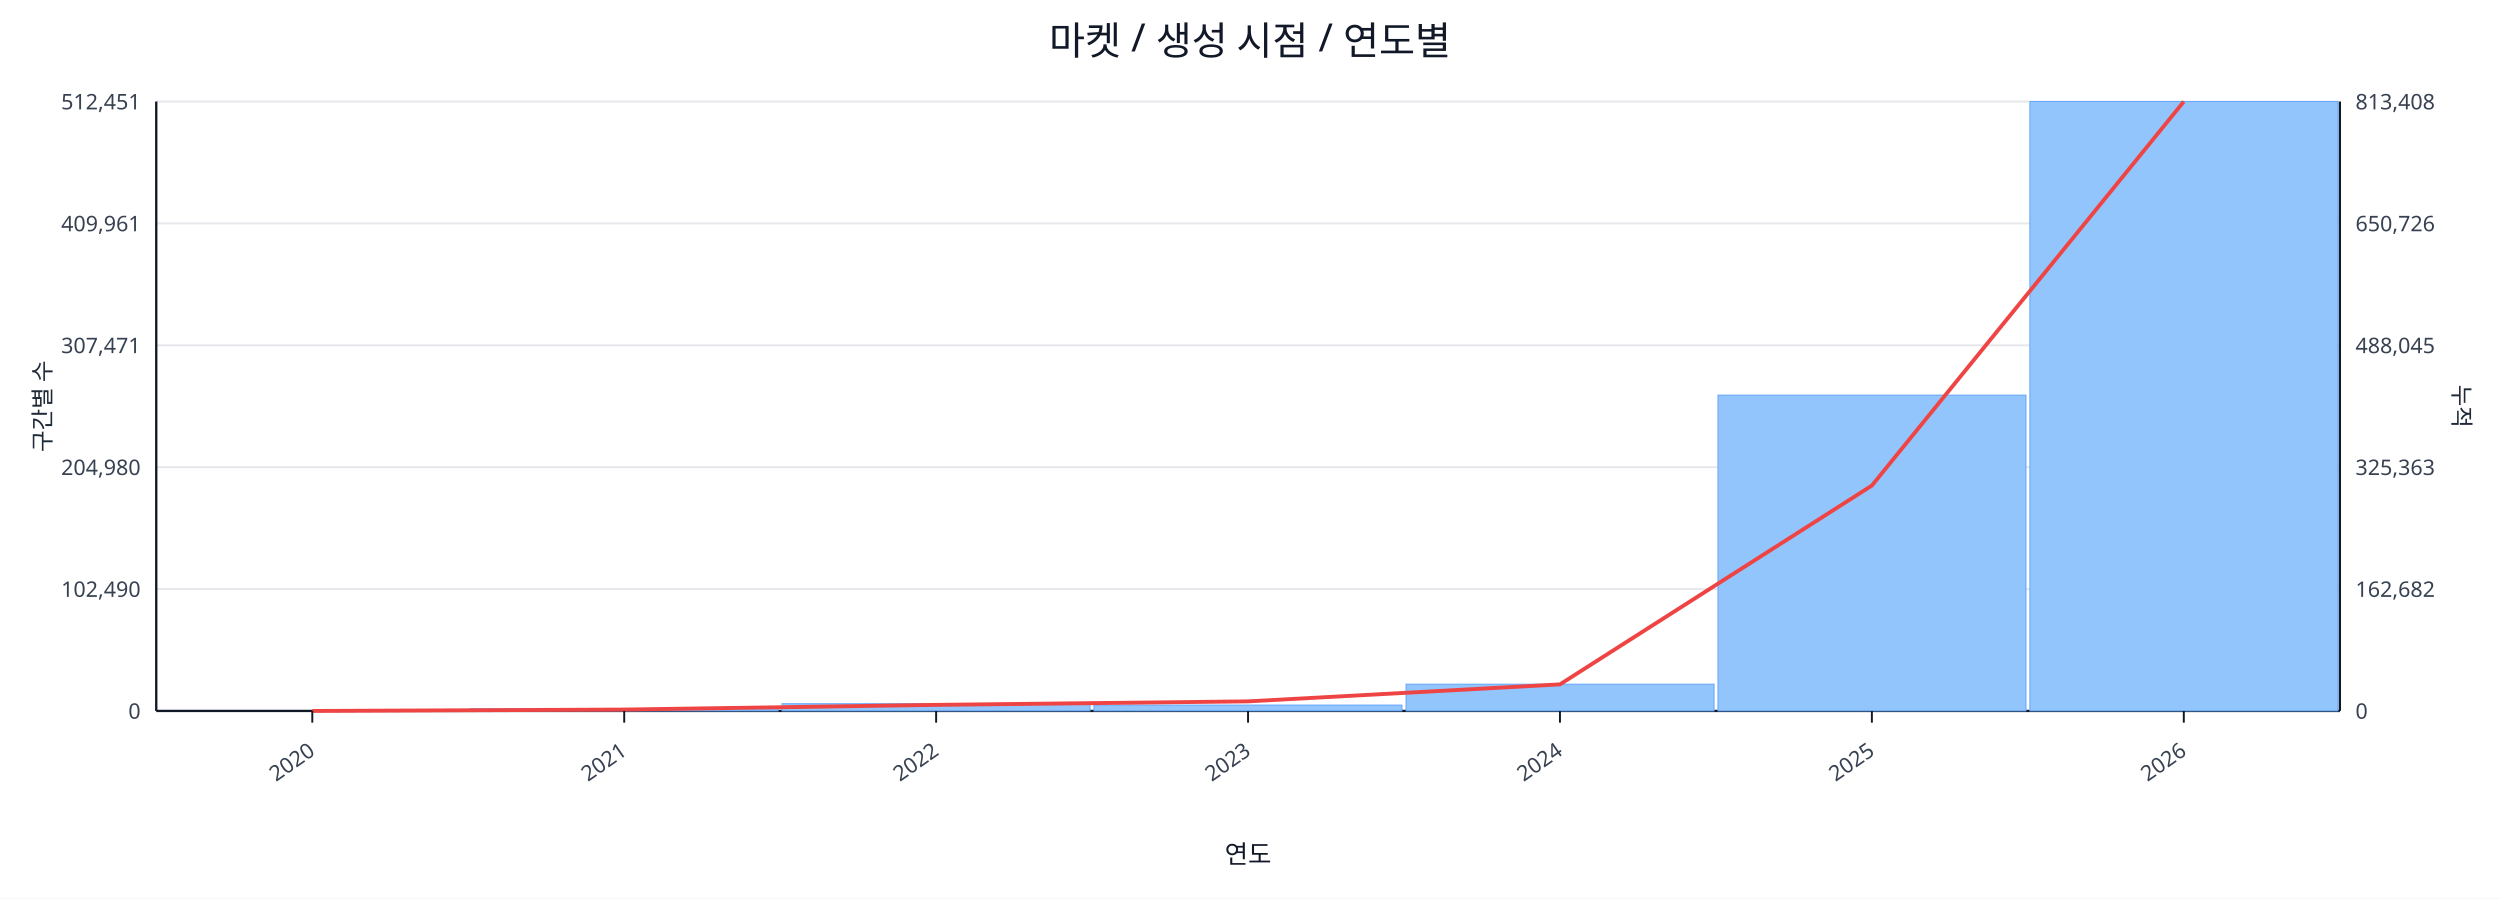
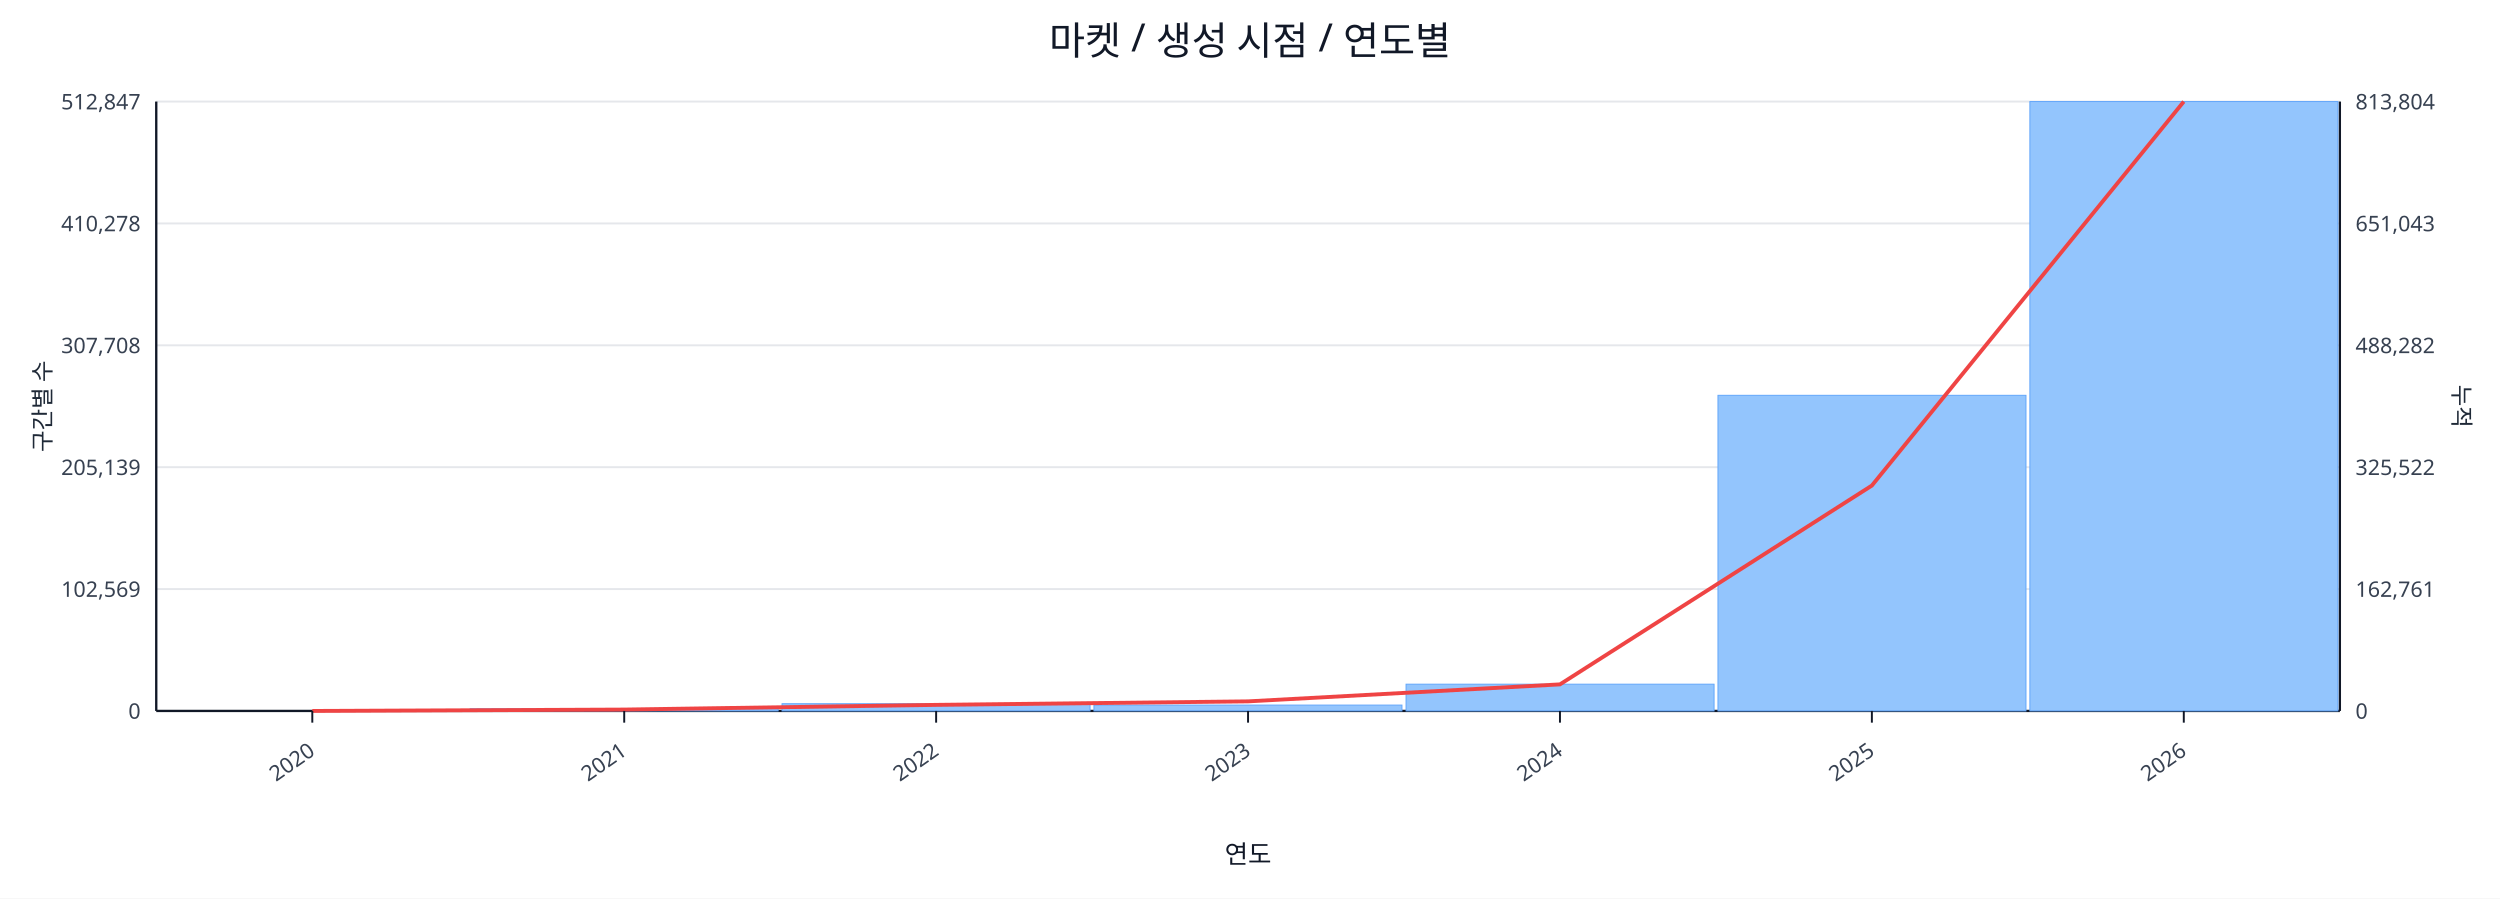
<svg xmlns="http://www.w3.org/2000/svg" width="1280" height="460" viewBox="0 0 1280 460">
  <rect x="0" y="0" width="100%" height="100%" fill="#ffffff" />
  <text x="640.0" y="28" font-size="20" text-anchor="middle" font-family="sans-serif" fill="#111827">마켓 / 생성 시점 / 연도별</text>
  <line x1="80.0" y1="52.0" x2="1198.0" y2="52.0" stroke="#e5e7eb" stroke-width="1" />
-   <text x="72.0" y="56.0" font-size="11" text-anchor="end" font-family="sans-serif" fill="#374151">512,451</text>
-   <text x="1206.0" y="56.0" font-size="11" text-anchor="start" font-family="sans-serif" fill="#374151">813,408</text>
+   <text x="72.0" y="56.0" font-size="11" text-anchor="end" font-family="sans-serif" fill="#374151">512,847</text>
+   <text x="1206.0" y="56.0" font-size="11" text-anchor="start" font-family="sans-serif" fill="#374151">813,804</text>
  <line x1="80.0" y1="114.4" x2="1198.0" y2="114.4" stroke="#e5e7eb" stroke-width="1" />
-   <text x="72.0" y="118.4" font-size="11" text-anchor="end" font-family="sans-serif" fill="#374151">409,961</text>
-   <text x="1206.0" y="118.4" font-size="11" text-anchor="start" font-family="sans-serif" fill="#374151">650,726</text>
+   <text x="72.0" y="118.4" font-size="11" text-anchor="end" font-family="sans-serif" fill="#374151">410,278</text>
+   <text x="1206.0" y="118.4" font-size="11" text-anchor="start" font-family="sans-serif" fill="#374151">651,043</text>
  <line x1="80.0" y1="176.8" x2="1198.0" y2="176.8" stroke="#e5e7eb" stroke-width="1" />
-   <text x="72.0" y="180.8" font-size="11" text-anchor="end" font-family="sans-serif" fill="#374151">307,471</text>
-   <text x="1206.0" y="180.8" font-size="11" text-anchor="start" font-family="sans-serif" fill="#374151">488,045</text>
+   <text x="72.0" y="180.8" font-size="11" text-anchor="end" font-family="sans-serif" fill="#374151">307,708</text>
+   <text x="1206.0" y="180.8" font-size="11" text-anchor="start" font-family="sans-serif" fill="#374151">488,282</text>
  <line x1="80.0" y1="239.2" x2="1198.0" y2="239.2" stroke="#e5e7eb" stroke-width="1" />
-   <text x="72.0" y="243.2" font-size="11" text-anchor="end" font-family="sans-serif" fill="#374151">204,980</text>
-   <text x="1206.0" y="243.2" font-size="11" text-anchor="start" font-family="sans-serif" fill="#374151">325,363</text>
+   <text x="72.0" y="243.2" font-size="11" text-anchor="end" font-family="sans-serif" fill="#374151">205,139</text>
+   <text x="1206.0" y="243.2" font-size="11" text-anchor="start" font-family="sans-serif" fill="#374151">325,522</text>
  <line x1="80.0" y1="301.6" x2="1198.0" y2="301.6" stroke="#e5e7eb" stroke-width="1" />
-   <text x="72.0" y="305.6" font-size="11" text-anchor="end" font-family="sans-serif" fill="#374151">102,490</text>
-   <text x="1206.0" y="305.6" font-size="11" text-anchor="start" font-family="sans-serif" fill="#374151">162,682</text>
+   <text x="72.0" y="305.6" font-size="11" text-anchor="end" font-family="sans-serif" fill="#374151">102,569</text>
+   <text x="1206.0" y="305.6" font-size="11" text-anchor="start" font-family="sans-serif" fill="#374151">162,761</text>
  <line x1="80.0" y1="364.0" x2="1198.0" y2="364.0" stroke="#e5e7eb" stroke-width="1" />
  <text x="72.0" y="368.0" font-size="11" text-anchor="end" font-family="sans-serif" fill="#374151">0</text>
  <text x="1206.0" y="368.0" font-size="11" text-anchor="start" font-family="sans-serif" fill="#374151">0</text>
  <line x1="80.0" y1="364.0" x2="1198.0" y2="364.0" stroke="#111827" stroke-width="1.2" />
  <line x1="80.0" y1="52.0" x2="80.0" y2="364.0" stroke="#111827" stroke-width="1.2" />
  <line x1="1198.0" y1="52.0" x2="1198.0" y2="364.0" stroke="#111827" stroke-width="1.2" />
  <rect x="81.0" y="364.0" width="157.7" height="0.0" fill="#93c5fd" stroke="#60a5fa" stroke-width="0.5" />
  <rect x="240.7" y="362.9" width="157.7" height="1.1" fill="#93c5fd" stroke="#60a5fa" stroke-width="0.5" />
  <rect x="400.4" y="360.3" width="157.7" height="3.7" fill="#93c5fd" stroke="#60a5fa" stroke-width="0.5" />
  <rect x="560.1" y="361.0" width="157.7" height="3.0" fill="#93c5fd" stroke="#60a5fa" stroke-width="0.5" />
  <rect x="719.9" y="350.3" width="157.7" height="13.7" fill="#93c5fd" stroke="#60a5fa" stroke-width="0.5" />
-   <rect x="879.6" y="202.3" width="157.7" height="161.7" fill="#93c5fd" stroke="#60a5fa" stroke-width="0.5" />
+   <rect x="879.6" y="202.4" width="157.7" height="161.6" fill="#93c5fd" stroke="#60a5fa" stroke-width="0.5" />
  <rect x="1039.3" y="52.0" width="157.7" height="312.0" fill="#93c5fd" stroke="#60a5fa" stroke-width="0.5" />
  <polyline fill="none" stroke="#ef4444" stroke-width="2" points="159.9,364.0 319.6,363.3 479.3,360.9 639.0,359.1 798.7,350.4 958.4,248.6 1118.1,52.0" />
  <line x1="159.9" y1="364.0" x2="159.9" y2="370.0" stroke="#111827" stroke-width="1" />
  <text x="161.9" y="386.0" font-size="11" text-anchor="end" transform="rotate(-35 161.9 386.0)" font-family="sans-serif" fill="#374151">2020</text>
  <line x1="319.6" y1="364.0" x2="319.6" y2="370.0" stroke="#111827" stroke-width="1" />
  <text x="321.6" y="386.0" font-size="11" text-anchor="end" transform="rotate(-35 321.6 386.0)" font-family="sans-serif" fill="#374151">2021</text>
  <line x1="479.3" y1="364.0" x2="479.3" y2="370.0" stroke="#111827" stroke-width="1" />
  <text x="481.3" y="386.0" font-size="11" text-anchor="end" transform="rotate(-35 481.3 386.0)" font-family="sans-serif" fill="#374151">2022</text>
  <line x1="639.0" y1="364.0" x2="639.0" y2="370.0" stroke="#111827" stroke-width="1" />
  <text x="641.0" y="386.0" font-size="11" text-anchor="end" transform="rotate(-35 641.0 386.0)" font-family="sans-serif" fill="#374151">2023</text>
  <line x1="798.7" y1="364.0" x2="798.7" y2="370.0" stroke="#111827" stroke-width="1" />
  <text x="800.7" y="386.0" font-size="11" text-anchor="end" transform="rotate(-35 800.7 386.0)" font-family="sans-serif" fill="#374151">2024</text>
  <line x1="958.4" y1="364.0" x2="958.4" y2="370.0" stroke="#111827" stroke-width="1" />
  <text x="960.4" y="386.0" font-size="11" text-anchor="end" transform="rotate(-35 960.4 386.0)" font-family="sans-serif" fill="#374151">2025</text>
  <line x1="1118.1" y1="364.0" x2="1118.1" y2="370.0" stroke="#111827" stroke-width="1" />
  <text x="1120.1" y="386.0" font-size="11" text-anchor="end" transform="rotate(-35 1120.1 386.0)" font-family="sans-serif" fill="#374151">2026</text>
  <text x="26" y="208.0" font-size="12" transform="rotate(-90 26 208.0)" text-anchor="middle" font-family="sans-serif" fill="#1f2937">구간별 수</text>
  <text x="1256.0" y="208.0" font-size="12" transform="rotate(90 1256.0 208.0)" text-anchor="middle" font-family="sans-serif" fill="#1f2937">누적</text>
  <text x="639.0" y="442.0" font-size="13" text-anchor="middle" font-family="sans-serif" fill="#111827">연도</text>
</svg>
